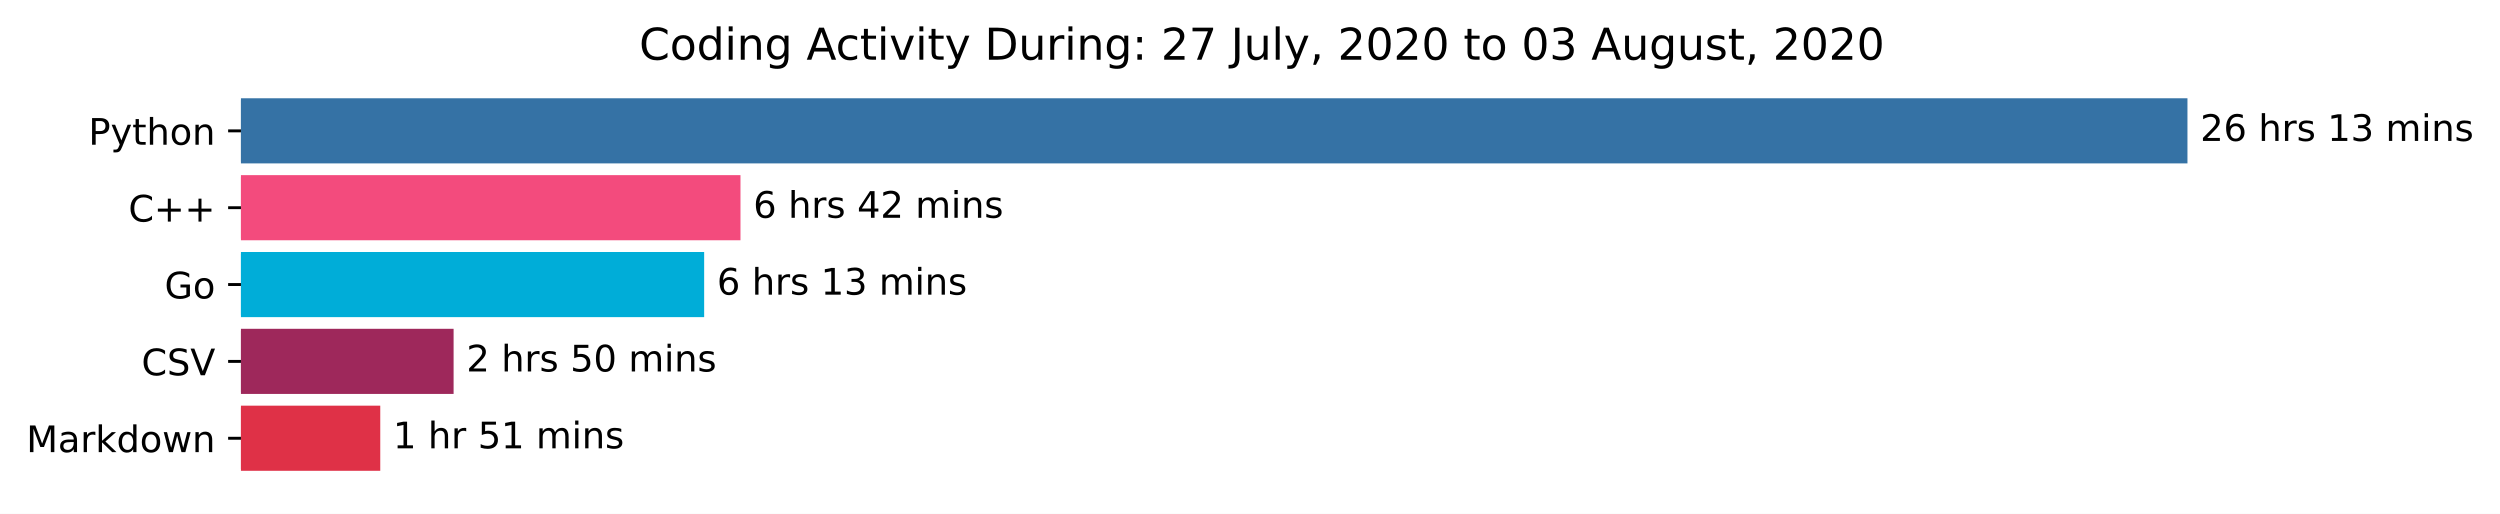
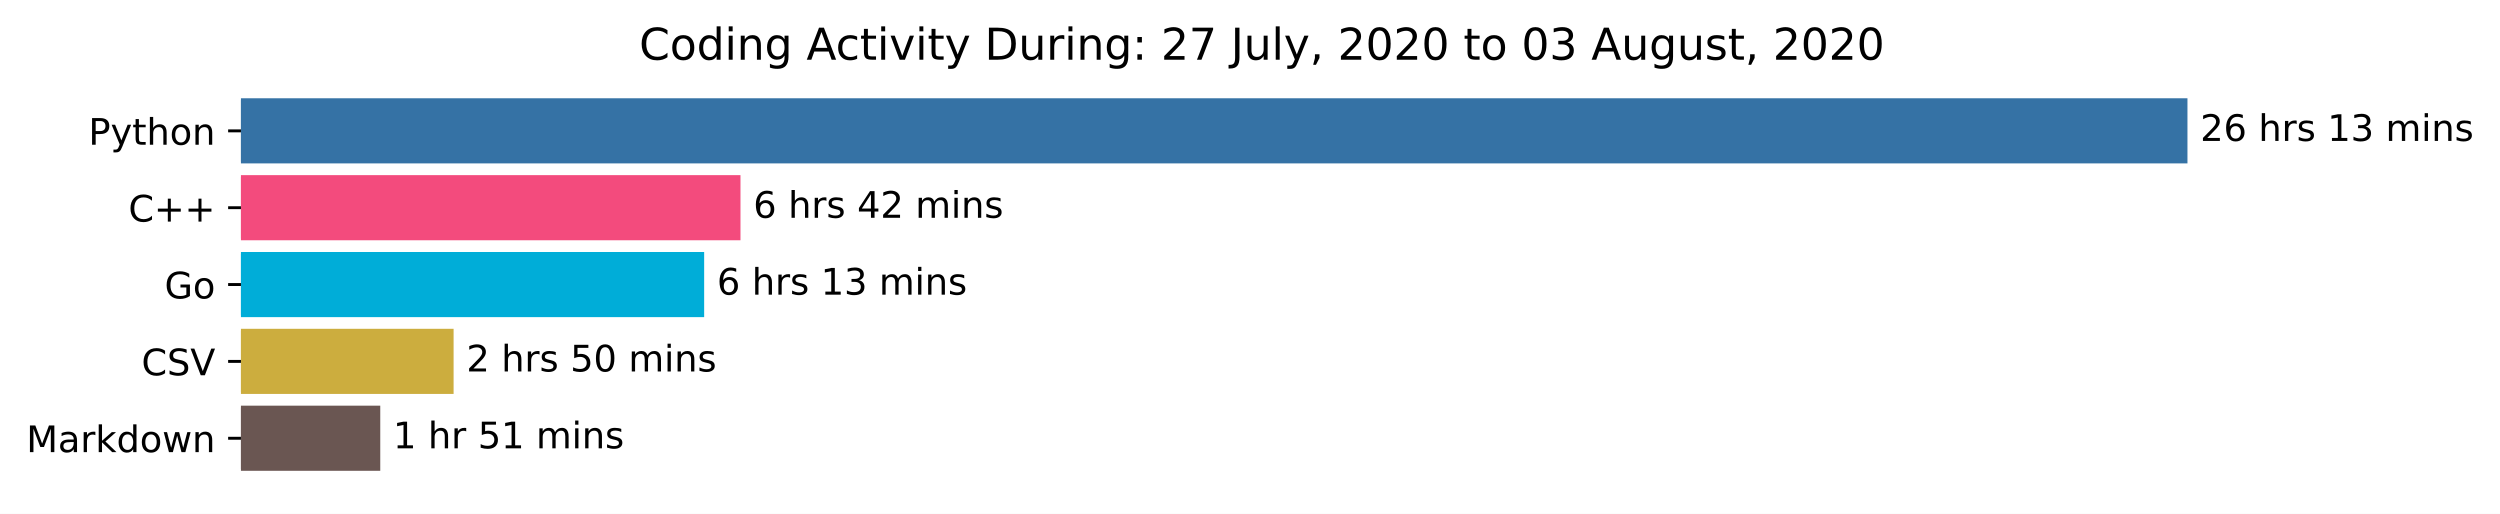
<svg xmlns="http://www.w3.org/2000/svg" xmlns:xlink="http://www.w3.org/1999/xlink" height="140.398pt" version="1.1" viewBox="0 0 683.177 140.398" width="683.177pt">
  <defs>
    <style type="text/css">*{stroke-linecap:butt;stroke-linejoin:round;}</style>
  </defs>
  <g id="figure_1">
    <g id="patch_1">
      <path d="M 0 140.398  L 683.177 140.398  L 683.177 0  L 0 0  z " style="fill:#ffffff;" />
    </g>
    <g id="axes_1">
      <g id="patch_2">
-         <path clip-path="url(#pe9825bc38d)" d="M 65.841 27.358  L 597.269 27.358  L 597.269 44.158  L 65.841 44.158  z " style="fill:#3572a5;stroke:#3572a5;stroke-linejoin:miter;" />
+         <path clip-path="url(#p07508a0e06)" d="M 65.841 27.358  L 597.269 27.358  L 597.269 44.158  L 65.841 44.158  z " style="fill:#3572a5;stroke:#3572a5;stroke-linejoin:miter;" />
      </g>
      <g id="patch_3">
-         <path clip-path="url(#pe9825bc38d)" d="M 65.841 48.358  L 201.852 48.358  L 201.852 65.158  L 65.841 65.158  z " style="fill:#f34b7d;stroke:#f34b7d;stroke-linejoin:miter;" />
+         <path clip-path="url(#p07508a0e06)" d="M 65.841 48.358  L 201.852 48.358  L 201.852 65.158  L 65.841 65.158  z " style="fill:#f34b7d;stroke:#f34b7d;stroke-linejoin:miter;" />
      </g>
      <g id="patch_4">
-         <path clip-path="url(#pe9825bc38d)" d="M 65.841 69.358  L 191.925 69.358  L 191.925 86.158  L 65.841 86.158  z " style="fill:#00add8;stroke:#00add8;stroke-linejoin:miter;" />
+         <path clip-path="url(#p07508a0e06)" d="M 65.841 69.358  L 191.925 69.358  L 191.925 86.158  L 65.841 86.158  z " style="fill:#00add8;stroke:#00add8;stroke-linejoin:miter;" />
      </g>
      <g id="patch_5">
-         <path clip-path="url(#pe9825bc38d)" d="M 65.841 90.358  L 123.455 90.358  L 123.455 107.158  L 65.841 107.158  z " style="fill:#9e285b;stroke:#9e285b;stroke-linejoin:miter;" />
+         <path clip-path="url(#p07508a0e06)" d="M 65.841 90.358  L 123.455 90.358  L 123.455 107.158  L 65.841 107.158  z " style="fill:#ccad3e;stroke:#ccad3e;stroke-linejoin:miter;" />
      </g>
      <g id="patch_6">
-         <path clip-path="url(#pe9825bc38d)" d="M 65.841 111.358  L 103.415 111.358  L 103.415 128.158  L 65.841 128.158  z " style="fill:#df3147;stroke:#df3147;stroke-linejoin:miter;" />
+         <path clip-path="url(#p07508a0e06)" d="M 65.841 111.358  L 103.415 111.358  L 103.415 128.158  L 65.841 128.158  z " style="fill:#6a5652;stroke:#6a5652;stroke-linejoin:miter;" />
      </g>
      <g id="matplotlib.axis_1" />
      <g id="matplotlib.axis_2">
        <g id="ytick_1">
          <g id="line2d_1">
            <defs>
-               <path d="M 0 0  L -3.5 0  " id="m529f82d57e" style="stroke:#000000;stroke-width:0.8;" />
+               <path d="M 0 0  L -3.5 0  " id="m61536df946" style="stroke:#000000;stroke-width:0.8;" />
            </defs>
            <g>
-               <use style="stroke:#000000;stroke-width:0.8;" x="65.841" xlink:href="#m529f82d57e" y="35.758" />
+               <use style="stroke:#000000;stroke-width:0.8;" x="65.841" xlink:href="#m61536df946" y="35.758" />
            </g>
          </g>
          <g id="text_1">
            <g transform="translate(24.17813 39.55734)scale(0.1 -0.1)">
              <defs>
                <path d="M 19.672 64.797  L 19.672 37.406  L 32.078 37.406  Q 38.969 37.406 42.719 40.969  Q 46.484 44.531 46.484 51.125  Q 46.484 57.672 42.719 61.234  Q 38.969 64.797 32.078 64.797  z M 9.812 72.906  L 32.078 72.906  Q 44.344 72.906 50.609 67.359  Q 56.891 61.812 56.891 51.125  Q 56.891 40.328 50.609 34.812  Q 44.344 29.297 32.078 29.297  L 19.672 29.297  L 19.672 0  L 9.812 0  z " id="DejaVuSans-80" />
                <path d="M 32.172 -5.078  Q 28.375 -14.844 24.75 -17.812  Q 21.141 -20.797 15.094 -20.797  L 7.906 -20.797  L 7.906 -13.281  L 13.188 -13.281  Q 16.891 -13.281 18.938 -11.516  Q 21 -9.766 23.484 -3.219  L 25.094 0.875  L 2.984 54.688  L 12.5 54.688  L 29.594 11.922  L 46.688 54.688  L 56.203 54.688  z " id="DejaVuSans-121" />
                <path d="M 18.312 70.219  L 18.312 54.688  L 36.812 54.688  L 36.812 47.703  L 18.312 47.703  L 18.312 18.016  Q 18.312 11.328 20.141 9.422  Q 21.969 7.516 27.594 7.516  L 36.812 7.516  L 36.812 0  L 27.594 0  Q 17.188 0 13.234 3.875  Q 9.281 7.766 9.281 18.016  L 9.281 47.703  L 2.688 47.703  L 2.688 54.688  L 9.281 54.688  L 9.281 70.219  z " id="DejaVuSans-116" />
                <path d="M 54.891 33.016  L 54.891 0  L 45.906 0  L 45.906 32.719  Q 45.906 40.484 42.875 44.328  Q 39.844 48.188 33.797 48.188  Q 26.516 48.188 22.312 43.547  Q 18.109 38.922 18.109 30.906  L 18.109 0  L 9.078 0  L 9.078 75.984  L 18.109 75.984  L 18.109 46.188  Q 21.344 51.125 25.703 53.562  Q 30.078 56 35.797 56  Q 45.219 56 50.047 50.172  Q 54.891 44.344 54.891 33.016  z " id="DejaVuSans-104" />
                <path d="M 30.609 48.391  Q 23.391 48.391 19.188 42.75  Q 14.984 37.109 14.984 27.297  Q 14.984 17.484 19.156 11.844  Q 23.344 6.203 30.609 6.203  Q 37.797 6.203 41.984 11.859  Q 46.188 17.531 46.188 27.297  Q 46.188 37.016 41.984 42.703  Q 37.797 48.391 30.609 48.391  z M 30.609 56  Q 42.328 56 49.016 48.375  Q 55.719 40.766 55.719 27.297  Q 55.719 13.875 49.016 6.219  Q 42.328 -1.422 30.609 -1.422  Q 18.844 -1.422 12.172 6.219  Q 5.516 13.875 5.516 27.297  Q 5.516 40.766 12.172 48.375  Q 18.844 56 30.609 56  z " id="DejaVuSans-111" />
                <path d="M 54.891 33.016  L 54.891 0  L 45.906 0  L 45.906 32.719  Q 45.906 40.484 42.875 44.328  Q 39.844 48.188 33.797 48.188  Q 26.516 48.188 22.312 43.547  Q 18.109 38.922 18.109 30.906  L 18.109 0  L 9.078 0  L 9.078 54.688  L 18.109 54.688  L 18.109 46.188  Q 21.344 51.125 25.703 53.562  Q 30.078 56 35.797 56  Q 45.219 56 50.047 50.172  Q 54.891 44.344 54.891 33.016  z " id="DejaVuSans-110" />
              </defs>
              <use xlink:href="#DejaVuSans-80" />
              <use x="60.303" xlink:href="#DejaVuSans-121" />
              <use x="119.482" xlink:href="#DejaVuSans-116" />
              <use x="158.691" xlink:href="#DejaVuSans-104" />
              <use x="222.07" xlink:href="#DejaVuSans-111" />
              <use x="283.252" xlink:href="#DejaVuSans-110" />
            </g>
          </g>
        </g>
        <g id="ytick_2">
          <g id="line2d_2">
            <g>
-               <use style="stroke:#000000;stroke-width:0.8;" x="65.841" xlink:href="#m529f82d57e" y="56.758" />
+               <use style="stroke:#000000;stroke-width:0.8;" x="65.841" xlink:href="#m61536df946" y="56.758" />
            </g>
          </g>
          <g id="text_2">
            <g transform="translate(35.09844 60.55734)scale(0.1 -0.1)">
              <defs>
                <path d="M 64.406 67.281  L 64.406 56.891  Q 59.422 61.531 53.781 63.812  Q 48.141 66.109 41.797 66.109  Q 29.297 66.109 22.656 58.469  Q 16.016 50.828 16.016 36.375  Q 16.016 21.969 22.656 14.328  Q 29.297 6.688 41.797 6.688  Q 48.141 6.688 53.781 8.984  Q 59.422 11.281 64.406 15.922  L 64.406 5.609  Q 59.234 2.094 53.438 0.328  Q 47.656 -1.422 41.219 -1.422  Q 24.656 -1.422 15.125 8.703  Q 5.609 18.844 5.609 36.375  Q 5.609 53.953 15.125 64.078  Q 24.656 74.219 41.219 74.219  Q 47.75 74.219 53.531 72.484  Q 59.328 70.75 64.406 67.281  z " id="DejaVuSans-67" />
                <path d="M 46 62.703  L 46 35.5  L 73.188 35.5  L 73.188 27.203  L 46 27.203  L 46 0  L 37.797 0  L 37.797 27.203  L 10.594 27.203  L 10.594 35.5  L 37.797 35.5  L 37.797 62.703  z " id="DejaVuSans-43" />
              </defs>
              <use xlink:href="#DejaVuSans-67" />
              <use x="69.824" xlink:href="#DejaVuSans-43" />
              <use x="153.613" xlink:href="#DejaVuSans-43" />
            </g>
          </g>
        </g>
        <g id="ytick_3">
          <g id="line2d_3">
            <g>
-               <use style="stroke:#000000;stroke-width:0.8;" x="65.841" xlink:href="#m529f82d57e" y="77.758" />
+               <use style="stroke:#000000;stroke-width:0.8;" x="65.841" xlink:href="#m61536df946" y="77.758" />
            </g>
          </g>
          <g id="text_3">
            <g transform="translate(44.97344 81.55734)scale(0.1 -0.1)">
              <defs>
                <path d="M 59.516 10.406  L 59.516 29.984  L 43.406 29.984  L 43.406 38.094  L 69.281 38.094  L 69.281 6.781  Q 63.578 2.734 56.688 0.656  Q 49.812 -1.422 42 -1.422  Q 24.906 -1.422 15.25 8.562  Q 5.609 18.562 5.609 36.375  Q 5.609 54.25 15.25 64.234  Q 24.906 74.219 42 74.219  Q 49.125 74.219 55.547 72.453  Q 61.969 70.703 67.391 67.281  L 67.391 56.781  Q 61.922 61.422 55.766 63.766  Q 49.609 66.109 42.828 66.109  Q 29.438 66.109 22.719 58.641  Q 16.016 51.172 16.016 36.375  Q 16.016 21.625 22.719 14.156  Q 29.438 6.688 42.828 6.688  Q 48.047 6.688 52.141 7.594  Q 56.25 8.5 59.516 10.406  z " id="DejaVuSans-71" />
              </defs>
              <use xlink:href="#DejaVuSans-71" />
              <use x="77.49" xlink:href="#DejaVuSans-111" />
            </g>
          </g>
        </g>
        <g id="ytick_4">
          <g id="line2d_4">
            <g>
-               <use style="stroke:#000000;stroke-width:0.8;" x="65.841" xlink:href="#m529f82d57e" y="98.758" />
+               <use style="stroke:#000000;stroke-width:0.8;" x="65.841" xlink:href="#m61536df946" y="98.758" />
            </g>
          </g>
          <g id="text_4">
            <g transform="translate(38.66875 102.5573)scale(0.1 -0.1)">
              <defs>
                <path d="M 53.516 70.516  L 53.516 60.891  Q 47.906 63.578 42.922 64.891  Q 37.938 66.219 33.297 66.219  Q 25.25 66.219 20.875 63.094  Q 16.5 59.969 16.5 54.203  Q 16.5 49.359 19.406 46.891  Q 22.312 44.438 30.422 42.922  L 36.375 41.703  Q 47.406 39.594 52.656 34.297  Q 57.906 29 57.906 20.125  Q 57.906 9.516 50.797 4.047  Q 43.703 -1.422 29.984 -1.422  Q 24.812 -1.422 18.969 -0.25  Q 13.141 0.922 6.891 3.219  L 6.891 13.375  Q 12.891 10.016 18.656 8.297  Q 24.422 6.594 29.984 6.594  Q 38.422 6.594 43.016 9.906  Q 47.609 13.234 47.609 19.391  Q 47.609 24.75 44.312 27.781  Q 41.016 30.812 33.5 32.328  L 27.484 33.5  Q 16.453 35.688 11.516 40.375  Q 6.594 45.062 6.594 53.422  Q 6.594 63.094 13.406 68.656  Q 20.219 74.219 32.172 74.219  Q 37.312 74.219 42.625 73.281  Q 47.953 72.359 53.516 70.516  z " id="DejaVuSans-83" />
                <path d="M 28.609 0  L 0.781 72.906  L 11.078 72.906  L 34.188 11.531  L 57.328 72.906  L 67.578 72.906  L 39.797 0  z " id="DejaVuSans-86" />
              </defs>
              <use xlink:href="#DejaVuSans-67" />
              <use x="69.824" xlink:href="#DejaVuSans-83" />
              <use x="133.301" xlink:href="#DejaVuSans-86" />
            </g>
          </g>
        </g>
        <g id="ytick_5">
          <g id="line2d_5">
            <g>
-               <use style="stroke:#000000;stroke-width:0.8;" x="65.841" xlink:href="#m529f82d57e" y="119.758" />
+               <use style="stroke:#000000;stroke-width:0.8;" x="65.841" xlink:href="#m61536df946" y="119.758" />
            </g>
          </g>
          <g id="text_5">
            <g transform="translate(7.2 123.5573)scale(0.1 -0.1)">
              <defs>
                <path d="M 9.812 72.906  L 24.516 72.906  L 43.109 23.297  L 61.812 72.906  L 76.516 72.906  L 76.516 0  L 66.891 0  L 66.891 64.016  L 48.094 14.016  L 38.188 14.016  L 19.391 64.016  L 19.391 0  L 9.812 0  z " id="DejaVuSans-77" />
                <path d="M 34.281 27.484  Q 23.391 27.484 19.188 25  Q 14.984 22.516 14.984 16.5  Q 14.984 11.719 18.141 8.906  Q 21.297 6.109 26.703 6.109  Q 34.188 6.109 38.703 11.406  Q 43.219 16.703 43.219 25.484  L 43.219 27.484  z M 52.203 31.203  L 52.203 0  L 43.219 0  L 43.219 8.297  Q 40.141 3.328 35.547 0.953  Q 30.953 -1.422 24.312 -1.422  Q 15.922 -1.422 10.953 3.297  Q 6 8.016 6 15.922  Q 6 25.141 12.172 29.828  Q 18.359 34.516 30.609 34.516  L 43.219 34.516  L 43.219 35.406  Q 43.219 41.609 39.141 45  Q 35.062 48.391 27.688 48.391  Q 23 48.391 18.547 47.266  Q 14.109 46.141 10.016 43.891  L 10.016 52.203  Q 14.938 54.109 19.578 55.047  Q 24.219 56 28.609 56  Q 40.484 56 46.344 49.844  Q 52.203 43.703 52.203 31.203  z " id="DejaVuSans-97" />
                <path d="M 41.109 46.297  Q 39.594 47.172 37.812 47.578  Q 36.031 48 33.891 48  Q 26.266 48 22.188 43.047  Q 18.109 38.094 18.109 28.812  L 18.109 0  L 9.078 0  L 9.078 54.688  L 18.109 54.688  L 18.109 46.188  Q 20.953 51.172 25.484 53.578  Q 30.031 56 36.531 56  Q 37.453 56 38.578 55.875  Q 39.703 55.766 41.062 55.516  z " id="DejaVuSans-114" />
                <path d="M 9.078 75.984  L 18.109 75.984  L 18.109 31.109  L 44.922 54.688  L 56.391 54.688  L 27.391 29.109  L 57.625 0  L 45.906 0  L 18.109 26.703  L 18.109 0  L 9.078 0  z " id="DejaVuSans-107" />
                <path d="M 45.406 46.391  L 45.406 75.984  L 54.391 75.984  L 54.391 0  L 45.406 0  L 45.406 8.203  Q 42.578 3.328 38.25 0.953  Q 33.938 -1.422 27.875 -1.422  Q 17.969 -1.422 11.734 6.484  Q 5.516 14.406 5.516 27.297  Q 5.516 40.188 11.734 48.094  Q 17.969 56 27.875 56  Q 33.938 56 38.25 53.625  Q 42.578 51.266 45.406 46.391  z M 14.797 27.297  Q 14.797 17.391 18.875 11.75  Q 22.953 6.109 30.078 6.109  Q 37.203 6.109 41.297 11.75  Q 45.406 17.391 45.406 27.297  Q 45.406 37.203 41.297 42.844  Q 37.203 48.484 30.078 48.484  Q 22.953 48.484 18.875 42.844  Q 14.797 37.203 14.797 27.297  z " id="DejaVuSans-100" />
                <path d="M 4.203 54.688  L 13.188 54.688  L 24.422 12.016  L 35.594 54.688  L 46.188 54.688  L 57.422 12.016  L 68.609 54.688  L 77.594 54.688  L 63.281 0  L 52.688 0  L 40.922 44.828  L 29.109 0  L 18.5 0  z " id="DejaVuSans-119" />
              </defs>
              <use xlink:href="#DejaVuSans-77" />
              <use x="86.279" xlink:href="#DejaVuSans-97" />
              <use x="147.559" xlink:href="#DejaVuSans-114" />
              <use x="188.672" xlink:href="#DejaVuSans-107" />
              <use x="246.582" xlink:href="#DejaVuSans-100" />
              <use x="310.059" xlink:href="#DejaVuSans-111" />
              <use x="371.24" xlink:href="#DejaVuSans-119" />
              <use x="453.027" xlink:href="#DejaVuSans-110" />
            </g>
          </g>
        </g>
      </g>
      <g id="text_6">
        <g transform="translate(601.2692 38.5175)scale(0.1 -0.1)">
          <defs>
            <path d="M 19.188 8.297  L 53.609 8.297  L 53.609 0  L 7.328 0  L 7.328 8.297  Q 12.938 14.109 22.625 23.891  Q 32.328 33.688 34.812 36.531  Q 39.547 41.844 41.422 45.531  Q 43.312 49.219 43.312 52.781  Q 43.312 58.594 39.234 62.25  Q 35.156 65.922 28.609 65.922  Q 23.969 65.922 18.812 64.312  Q 13.672 62.703 7.812 59.422  L 7.812 69.391  Q 13.766 71.781 18.938 73  Q 24.125 74.219 28.422 74.219  Q 39.75 74.219 46.484 68.547  Q 53.219 62.891 53.219 53.422  Q 53.219 48.922 51.531 44.891  Q 49.859 40.875 45.406 35.406  Q 44.188 33.984 37.641 27.219  Q 31.109 20.453 19.188 8.297  z " id="DejaVuSans-50" />
            <path d="M 33.016 40.375  Q 26.375 40.375 22.484 35.828  Q 18.609 31.297 18.609 23.391  Q 18.609 15.531 22.484 10.953  Q 26.375 6.391 33.016 6.391  Q 39.656 6.391 43.531 10.953  Q 47.406 15.531 47.406 23.391  Q 47.406 31.297 43.531 35.828  Q 39.656 40.375 33.016 40.375  z M 52.594 71.297  L 52.594 62.312  Q 48.875 64.062 45.094 64.984  Q 41.312 65.922 37.594 65.922  Q 27.828 65.922 22.672 59.328  Q 17.531 52.734 16.797 39.406  Q 19.672 43.656 24.016 45.922  Q 28.375 48.188 33.594 48.188  Q 44.578 48.188 50.953 41.516  Q 57.328 34.859 57.328 23.391  Q 57.328 12.156 50.688 5.359  Q 44.047 -1.422 33.016 -1.422  Q 20.359 -1.422 13.672 8.266  Q 6.984 17.969 6.984 36.375  Q 6.984 53.656 15.188 63.938  Q 23.391 74.219 37.203 74.219  Q 40.922 74.219 44.703 73.484  Q 48.484 72.75 52.594 71.297  z " id="DejaVuSans-54" />
            <path id="DejaVuSans-32" />
            <path d="M 44.281 53.078  L 44.281 44.578  Q 40.484 46.531 36.375 47.5  Q 32.281 48.484 27.875 48.484  Q 21.188 48.484 17.844 46.438  Q 14.5 44.391 14.5 40.281  Q 14.5 37.156 16.891 35.375  Q 19.281 33.594 26.516 31.984  L 29.594 31.297  Q 39.156 29.25 43.188 25.516  Q 47.219 21.781 47.219 15.094  Q 47.219 7.469 41.188 3.016  Q 35.156 -1.422 24.609 -1.422  Q 20.219 -1.422 15.453 -0.562  Q 10.688 0.297 5.422 2  L 5.422 11.281  Q 10.406 8.688 15.234 7.391  Q 20.062 6.109 24.812 6.109  Q 31.156 6.109 34.562 8.281  Q 37.984 10.453 37.984 14.406  Q 37.984 18.062 35.516 20.016  Q 33.062 21.969 24.703 23.781  L 21.578 24.516  Q 13.234 26.266 9.516 29.906  Q 5.812 33.547 5.812 39.891  Q 5.812 47.609 11.281 51.797  Q 16.75 56 26.812 56  Q 31.781 56 36.172 55.266  Q 40.578 54.547 44.281 53.078  z " id="DejaVuSans-115" />
            <path d="M 12.406 8.297  L 28.516 8.297  L 28.516 63.922  L 10.984 60.406  L 10.984 69.391  L 28.422 72.906  L 38.281 72.906  L 38.281 8.297  L 54.391 8.297  L 54.391 0  L 12.406 0  z " id="DejaVuSans-49" />
            <path d="M 40.578 39.312  Q 47.656 37.797 51.625 33  Q 55.609 28.219 55.609 21.188  Q 55.609 10.406 48.188 4.484  Q 40.766 -1.422 27.094 -1.422  Q 22.516 -1.422 17.656 -0.516  Q 12.797 0.391 7.625 2.203  L 7.625 11.719  Q 11.719 9.328 16.594 8.109  Q 21.484 6.891 26.812 6.891  Q 36.078 6.891 40.938 10.547  Q 45.797 14.203 45.797 21.188  Q 45.797 27.641 41.281 31.266  Q 36.766 34.906 28.719 34.906  L 20.219 34.906  L 20.219 43.016  L 29.109 43.016  Q 36.375 43.016 40.234 45.922  Q 44.094 48.828 44.094 54.297  Q 44.094 59.906 40.109 62.906  Q 36.141 65.922 28.719 65.922  Q 24.656 65.922 20.016 65.031  Q 15.375 64.156 9.812 62.312  L 9.812 71.094  Q 15.438 72.656 20.344 73.438  Q 25.25 74.219 29.594 74.219  Q 40.828 74.219 47.359 69.109  Q 53.906 64.016 53.906 55.328  Q 53.906 49.266 50.438 45.094  Q 46.969 40.922 40.578 39.312  z " id="DejaVuSans-51" />
            <path d="M 52 44.188  Q 55.375 50.25 60.062 53.125  Q 64.75 56 71.094 56  Q 79.641 56 84.281 50.016  Q 88.922 44.047 88.922 33.016  L 88.922 0  L 79.891 0  L 79.891 32.719  Q 79.891 40.578 77.094 44.375  Q 74.312 48.188 68.609 48.188  Q 61.625 48.188 57.562 43.547  Q 53.516 38.922 53.516 30.906  L 53.516 0  L 44.484 0  L 44.484 32.719  Q 44.484 40.625 41.703 44.406  Q 38.922 48.188 33.109 48.188  Q 26.219 48.188 22.156 43.531  Q 18.109 38.875 18.109 30.906  L 18.109 0  L 9.078 0  L 9.078 54.688  L 18.109 54.688  L 18.109 46.188  Q 21.188 51.219 25.484 53.609  Q 29.781 56 35.688 56  Q 41.656 56 45.828 52.969  Q 50 49.953 52 44.188  z " id="DejaVuSans-109" />
            <path d="M 9.422 54.688  L 18.406 54.688  L 18.406 0  L 9.422 0  z M 9.422 75.984  L 18.406 75.984  L 18.406 64.594  L 9.422 64.594  z " id="DejaVuSans-105" />
          </defs>
          <use xlink:href="#DejaVuSans-50" />
          <use x="63.623" xlink:href="#DejaVuSans-54" />
          <use x="127.246" xlink:href="#DejaVuSans-32" />
          <use x="159.033" xlink:href="#DejaVuSans-104" />
          <use x="222.412" xlink:href="#DejaVuSans-114" />
          <use x="263.525" xlink:href="#DejaVuSans-115" />
          <use x="315.625" xlink:href="#DejaVuSans-32" />
          <use x="347.412" xlink:href="#DejaVuSans-49" />
          <use x="411.035" xlink:href="#DejaVuSans-51" />
          <use x="474.658" xlink:href="#DejaVuSans-32" />
          <use x="506.445" xlink:href="#DejaVuSans-109" />
          <use x="603.857" xlink:href="#DejaVuSans-105" />
          <use x="631.641" xlink:href="#DejaVuSans-110" />
          <use x="695.02" xlink:href="#DejaVuSans-115" />
        </g>
      </g>
      <g id="text_7">
        <g transform="translate(205.8522 59.5175)scale(0.1 -0.1)">
          <defs>
            <path d="M 37.797 64.312  L 12.891 25.391  L 37.797 25.391  z M 35.203 72.906  L 47.609 72.906  L 47.609 25.391  L 58.016 25.391  L 58.016 17.188  L 47.609 17.188  L 47.609 0  L 37.797 0  L 37.797 17.188  L 4.891 17.188  L 4.891 26.703  z " id="DejaVuSans-52" />
          </defs>
          <use xlink:href="#DejaVuSans-54" />
          <use x="63.623" xlink:href="#DejaVuSans-32" />
          <use x="95.41" xlink:href="#DejaVuSans-104" />
          <use x="158.789" xlink:href="#DejaVuSans-114" />
          <use x="199.902" xlink:href="#DejaVuSans-115" />
          <use x="252.002" xlink:href="#DejaVuSans-32" />
          <use x="283.789" xlink:href="#DejaVuSans-52" />
          <use x="347.412" xlink:href="#DejaVuSans-50" />
          <use x="411.035" xlink:href="#DejaVuSans-32" />
          <use x="442.822" xlink:href="#DejaVuSans-109" />
          <use x="540.234" xlink:href="#DejaVuSans-105" />
          <use x="568.018" xlink:href="#DejaVuSans-110" />
          <use x="631.396" xlink:href="#DejaVuSans-115" />
        </g>
      </g>
      <g id="text_8">
        <g transform="translate(195.925 80.5175)scale(0.1 -0.1)">
          <use xlink:href="#DejaVuSans-54" />
          <use x="63.623" xlink:href="#DejaVuSans-32" />
          <use x="95.41" xlink:href="#DejaVuSans-104" />
          <use x="158.789" xlink:href="#DejaVuSans-114" />
          <use x="199.902" xlink:href="#DejaVuSans-115" />
          <use x="252.002" xlink:href="#DejaVuSans-32" />
          <use x="283.789" xlink:href="#DejaVuSans-49" />
          <use x="347.412" xlink:href="#DejaVuSans-51" />
          <use x="411.035" xlink:href="#DejaVuSans-32" />
          <use x="442.822" xlink:href="#DejaVuSans-109" />
          <use x="540.234" xlink:href="#DejaVuSans-105" />
          <use x="568.018" xlink:href="#DejaVuSans-110" />
          <use x="631.396" xlink:href="#DejaVuSans-115" />
        </g>
      </g>
      <g id="text_9">
        <g transform="translate(127.4553 101.5175)scale(0.1 -0.1)">
          <defs>
            <path d="M 10.797 72.906  L 49.516 72.906  L 49.516 64.594  L 19.828 64.594  L 19.828 46.734  Q 21.969 47.469 24.109 47.828  Q 26.266 48.188 28.422 48.188  Q 40.625 48.188 47.75 41.5  Q 54.891 34.812 54.891 23.391  Q 54.891 11.625 47.562 5.094  Q 40.234 -1.422 26.906 -1.422  Q 22.312 -1.422 17.547 -0.641  Q 12.797 0.141 7.719 1.703  L 7.719 11.625  Q 12.109 9.234 16.797 8.062  Q 21.484 6.891 26.703 6.891  Q 35.156 6.891 40.078 11.328  Q 45.016 15.766 45.016 23.391  Q 45.016 31 40.078 35.438  Q 35.156 39.891 26.703 39.891  Q 22.75 39.891 18.812 39.016  Q 14.891 38.141 10.797 36.281  z " id="DejaVuSans-53" />
            <path d="M 31.781 66.406  Q 24.172 66.406 20.328 58.906  Q 16.5 51.422 16.5 36.375  Q 16.5 21.391 20.328 13.891  Q 24.172 6.391 31.781 6.391  Q 39.453 6.391 43.281 13.891  Q 47.125 21.391 47.125 36.375  Q 47.125 51.422 43.281 58.906  Q 39.453 66.406 31.781 66.406  z M 31.781 74.219  Q 44.047 74.219 50.516 64.516  Q 56.984 54.828 56.984 36.375  Q 56.984 17.969 50.516 8.266  Q 44.047 -1.422 31.781 -1.422  Q 19.531 -1.422 13.062 8.266  Q 6.594 17.969 6.594 36.375  Q 6.594 54.828 13.062 64.516  Q 19.531 74.219 31.781 74.219  z " id="DejaVuSans-48" />
          </defs>
          <use xlink:href="#DejaVuSans-50" />
          <use x="63.623" xlink:href="#DejaVuSans-32" />
          <use x="95.41" xlink:href="#DejaVuSans-104" />
          <use x="158.789" xlink:href="#DejaVuSans-114" />
          <use x="199.902" xlink:href="#DejaVuSans-115" />
          <use x="252.002" xlink:href="#DejaVuSans-32" />
          <use x="283.789" xlink:href="#DejaVuSans-53" />
          <use x="347.412" xlink:href="#DejaVuSans-48" />
          <use x="411.035" xlink:href="#DejaVuSans-32" />
          <use x="442.822" xlink:href="#DejaVuSans-109" />
          <use x="540.234" xlink:href="#DejaVuSans-105" />
          <use x="568.018" xlink:href="#DejaVuSans-110" />
          <use x="631.396" xlink:href="#DejaVuSans-115" />
        </g>
      </g>
      <g id="text_10">
        <g transform="translate(107.4154 122.5175)scale(0.1 -0.1)">
          <use xlink:href="#DejaVuSans-49" />
          <use x="63.623" xlink:href="#DejaVuSans-32" />
          <use x="95.41" xlink:href="#DejaVuSans-104" />
          <use x="158.789" xlink:href="#DejaVuSans-114" />
          <use x="199.902" xlink:href="#DejaVuSans-32" />
          <use x="231.689" xlink:href="#DejaVuSans-53" />
          <use x="295.312" xlink:href="#DejaVuSans-49" />
          <use x="358.936" xlink:href="#DejaVuSans-32" />
          <use x="390.723" xlink:href="#DejaVuSans-109" />
          <use x="488.135" xlink:href="#DejaVuSans-105" />
          <use x="515.918" xlink:href="#DejaVuSans-110" />
          <use x="579.297" xlink:href="#DejaVuSans-115" />
        </g>
      </g>
      <g id="text_11">
        <g transform="translate(174.6684 16.31812)scale(0.12 -0.12)">
          <defs>
            <path d="M 45.406 27.984  Q 45.406 37.75 41.375 43.109  Q 37.359 48.484 30.078 48.484  Q 22.859 48.484 18.828 43.109  Q 14.797 37.75 14.797 27.984  Q 14.797 18.266 18.828 12.891  Q 22.859 7.516 30.078 7.516  Q 37.359 7.516 41.375 12.891  Q 45.406 18.266 45.406 27.984  z M 54.391 6.781  Q 54.391 -7.172 48.188 -13.984  Q 42 -20.797 29.203 -20.797  Q 24.469 -20.797 20.266 -20.094  Q 16.062 -19.391 12.109 -17.922  L 12.109 -9.188  Q 16.062 -11.328 19.922 -12.344  Q 23.781 -13.375 27.781 -13.375  Q 36.625 -13.375 41.016 -8.766  Q 45.406 -4.156 45.406 5.172  L 45.406 9.625  Q 42.625 4.781 38.281 2.391  Q 33.938 0 27.875 0  Q 17.828 0 11.672 7.656  Q 5.516 15.328 5.516 27.984  Q 5.516 40.672 11.672 48.328  Q 17.828 56 27.875 56  Q 33.938 56 38.281 53.609  Q 42.625 51.219 45.406 46.391  L 45.406 54.688  L 54.391 54.688  z " id="DejaVuSans-103" />
            <path d="M 34.188 63.188  L 20.797 26.906  L 47.609 26.906  z M 28.609 72.906  L 39.797 72.906  L 67.578 0  L 57.328 0  L 50.688 18.703  L 17.828 18.703  L 11.188 0  L 0.781 0  z " id="DejaVuSans-65" />
            <path d="M 48.781 52.594  L 48.781 44.188  Q 44.969 46.297 41.141 47.344  Q 37.312 48.391 33.406 48.391  Q 24.656 48.391 19.812 42.844  Q 14.984 37.312 14.984 27.297  Q 14.984 17.281 19.812 11.734  Q 24.656 6.203 33.406 6.203  Q 37.312 6.203 41.141 7.25  Q 44.969 8.297 48.781 10.406  L 48.781 2.094  Q 45.016 0.344 40.984 -0.531  Q 36.969 -1.422 32.422 -1.422  Q 20.062 -1.422 12.781 6.344  Q 5.516 14.109 5.516 27.297  Q 5.516 40.672 12.859 48.328  Q 20.219 56 33.016 56  Q 37.156 56 41.109 55.141  Q 45.062 54.297 48.781 52.594  z " id="DejaVuSans-99" />
            <path d="M 2.984 54.688  L 12.5 54.688  L 29.594 8.797  L 46.688 54.688  L 56.203 54.688  L 35.688 0  L 23.484 0  z " id="DejaVuSans-118" />
            <path d="M 19.672 64.797  L 19.672 8.109  L 31.594 8.109  Q 46.688 8.109 53.688 14.938  Q 60.688 21.781 60.688 36.531  Q 60.688 51.172 53.688 57.984  Q 46.688 64.797 31.594 64.797  z M 9.812 72.906  L 30.078 72.906  Q 51.266 72.906 61.172 64.094  Q 71.094 55.281 71.094 36.531  Q 71.094 17.672 61.125 8.828  Q 51.172 0 30.078 0  L 9.812 0  z " id="DejaVuSans-68" />
            <path d="M 8.5 21.578  L 8.5 54.688  L 17.484 54.688  L 17.484 21.922  Q 17.484 14.156 20.5 10.266  Q 23.531 6.391 29.594 6.391  Q 36.859 6.391 41.078 11.031  Q 45.312 15.672 45.312 23.688  L 45.312 54.688  L 54.297 54.688  L 54.297 0  L 45.312 0  L 45.312 8.406  Q 42.047 3.422 37.719 1  Q 33.406 -1.422 27.688 -1.422  Q 18.266 -1.422 13.375 4.438  Q 8.5 10.297 8.5 21.578  z M 31.109 56  z " id="DejaVuSans-117" />
            <path d="M 11.719 12.406  L 22.016 12.406  L 22.016 0  L 11.719 0  z M 11.719 51.703  L 22.016 51.703  L 22.016 39.312  L 11.719 39.312  z " id="DejaVuSans-58" />
            <path d="M 8.203 72.906  L 55.078 72.906  L 55.078 68.703  L 28.609 0  L 18.312 0  L 43.219 64.594  L 8.203 64.594  z " id="DejaVuSans-55" />
            <path d="M 9.812 72.906  L 19.672 72.906  L 19.672 5.078  Q 19.672 -8.109 14.672 -14.062  Q 9.672 -20.016 -1.422 -20.016  L -5.172 -20.016  L -5.172 -11.719  L -2.094 -11.719  Q 4.438 -11.719 7.125 -8.047  Q 9.812 -4.391 9.812 5.078  z " id="DejaVuSans-74" />
            <path d="M 9.422 75.984  L 18.406 75.984  L 18.406 0  L 9.422 0  z " id="DejaVuSans-108" />
            <path d="M 11.719 12.406  L 22.016 12.406  L 22.016 4  L 14.016 -11.625  L 7.719 -11.625  L 11.719 4  z " id="DejaVuSans-44" />
          </defs>
          <use xlink:href="#DejaVuSans-67" />
          <use x="69.824" xlink:href="#DejaVuSans-111" />
          <use x="131.006" xlink:href="#DejaVuSans-100" />
          <use x="194.482" xlink:href="#DejaVuSans-105" />
          <use x="222.266" xlink:href="#DejaVuSans-110" />
          <use x="285.645" xlink:href="#DejaVuSans-103" />
          <use x="349.121" xlink:href="#DejaVuSans-32" />
          <use x="380.908" xlink:href="#DejaVuSans-65" />
          <use x="447.566" xlink:href="#DejaVuSans-99" />
          <use x="502.547" xlink:href="#DejaVuSans-116" />
          <use x="541.756" xlink:href="#DejaVuSans-105" />
          <use x="569.539" xlink:href="#DejaVuSans-118" />
          <use x="628.719" xlink:href="#DejaVuSans-105" />
          <use x="656.502" xlink:href="#DejaVuSans-116" />
          <use x="695.711" xlink:href="#DejaVuSans-121" />
          <use x="754.891" xlink:href="#DejaVuSans-32" />
          <use x="786.678" xlink:href="#DejaVuSans-68" />
          <use x="863.68" xlink:href="#DejaVuSans-117" />
          <use x="927.059" xlink:href="#DejaVuSans-114" />
          <use x="968.172" xlink:href="#DejaVuSans-105" />
          <use x="995.955" xlink:href="#DejaVuSans-110" />
          <use x="1059.334" xlink:href="#DejaVuSans-103" />
          <use x="1122.811" xlink:href="#DejaVuSans-58" />
          <use x="1156.502" xlink:href="#DejaVuSans-32" />
          <use x="1188.289" xlink:href="#DejaVuSans-50" />
          <use x="1251.912" xlink:href="#DejaVuSans-55" />
          <use x="1315.535" xlink:href="#DejaVuSans-32" />
          <use x="1347.322" xlink:href="#DejaVuSans-74" />
          <use x="1376.814" xlink:href="#DejaVuSans-117" />
          <use x="1440.193" xlink:href="#DejaVuSans-108" />
          <use x="1467.977" xlink:href="#DejaVuSans-121" />
          <use x="1527.156" xlink:href="#DejaVuSans-44" />
          <use x="1558.943" xlink:href="#DejaVuSans-32" />
          <use x="1590.73" xlink:href="#DejaVuSans-50" />
          <use x="1654.354" xlink:href="#DejaVuSans-48" />
          <use x="1717.977" xlink:href="#DejaVuSans-50" />
          <use x="1781.6" xlink:href="#DejaVuSans-48" />
          <use x="1845.223" xlink:href="#DejaVuSans-32" />
          <use x="1877.01" xlink:href="#DejaVuSans-116" />
          <use x="1916.219" xlink:href="#DejaVuSans-111" />
          <use x="1977.4" xlink:href="#DejaVuSans-32" />
          <use x="2009.188" xlink:href="#DejaVuSans-48" />
          <use x="2072.811" xlink:href="#DejaVuSans-51" />
          <use x="2136.434" xlink:href="#DejaVuSans-32" />
          <use x="2168.221" xlink:href="#DejaVuSans-65" />
          <use x="2236.629" xlink:href="#DejaVuSans-117" />
          <use x="2300.008" xlink:href="#DejaVuSans-103" />
          <use x="2363.484" xlink:href="#DejaVuSans-117" />
          <use x="2426.863" xlink:href="#DejaVuSans-115" />
          <use x="2478.963" xlink:href="#DejaVuSans-116" />
          <use x="2518.172" xlink:href="#DejaVuSans-44" />
          <use x="2549.959" xlink:href="#DejaVuSans-32" />
          <use x="2581.746" xlink:href="#DejaVuSans-50" />
          <use x="2645.369" xlink:href="#DejaVuSans-48" />
          <use x="2708.992" xlink:href="#DejaVuSans-50" />
          <use x="2772.615" xlink:href="#DejaVuSans-48" />
        </g>
      </g>
    </g>
  </g>
  <defs>
-     <clipPath id="pe9825bc38d">
+     <clipPath id="p07508a0e06">
      <rect height="110.88" width="558" x="65.841" y="22.318" />
    </clipPath>
  </defs>
</svg>
